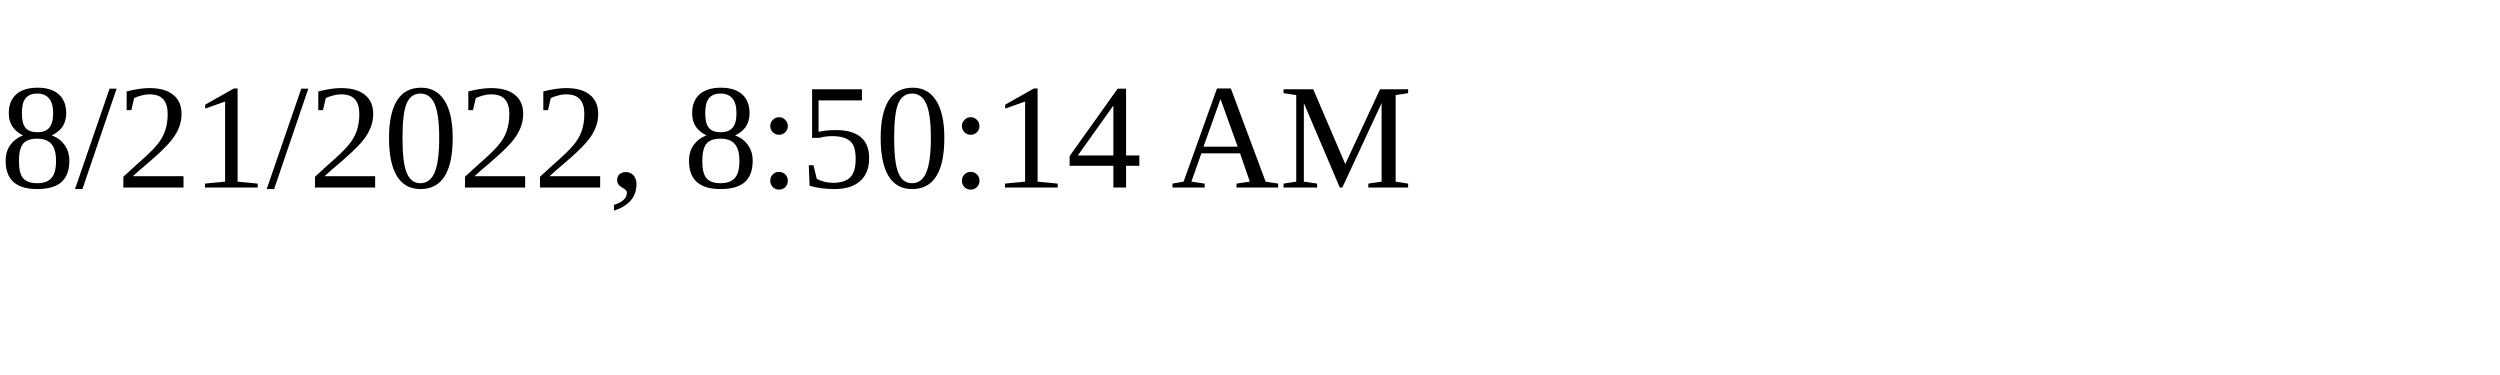
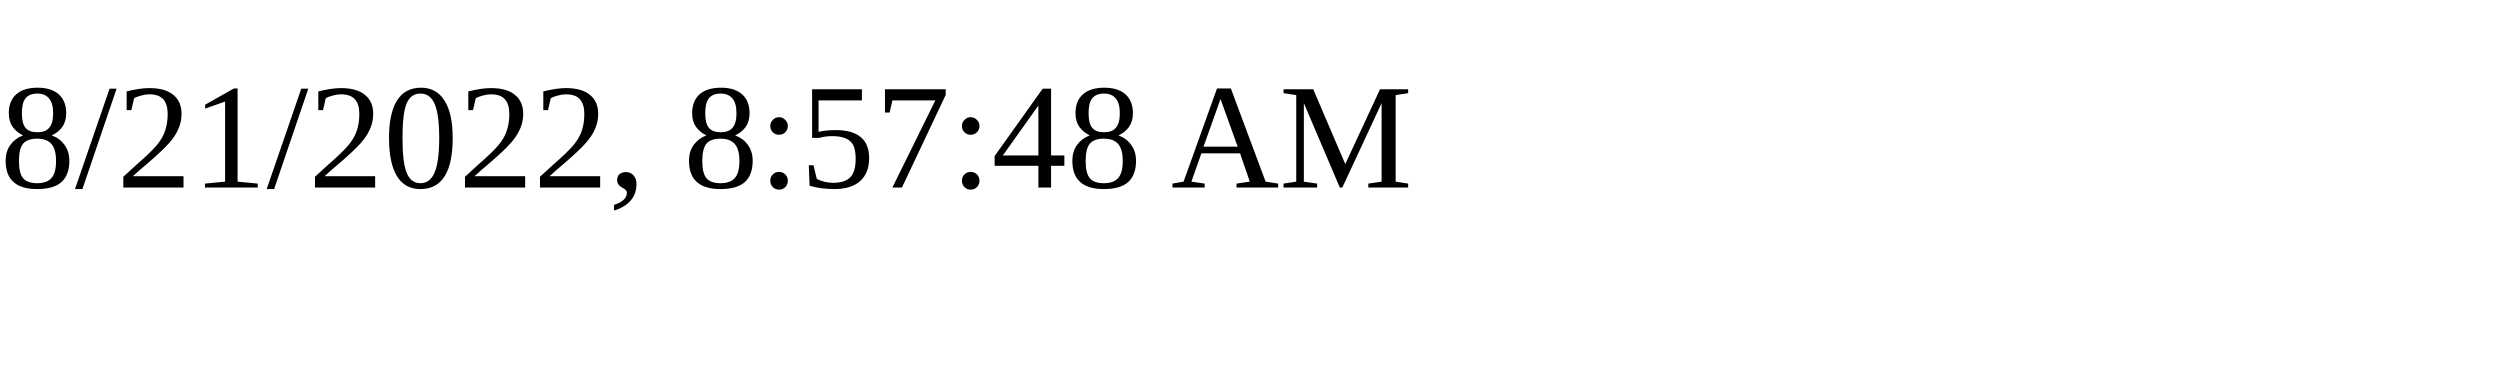
<svg xmlns="http://www.w3.org/2000/svg" height="30" width="200">
-   <text x="0" y="15">8/21/2022, 8:50:14 AM</text>
+   <text x="0" y="15">8/21/2022, 8:57:48 AM</text>
</svg>
